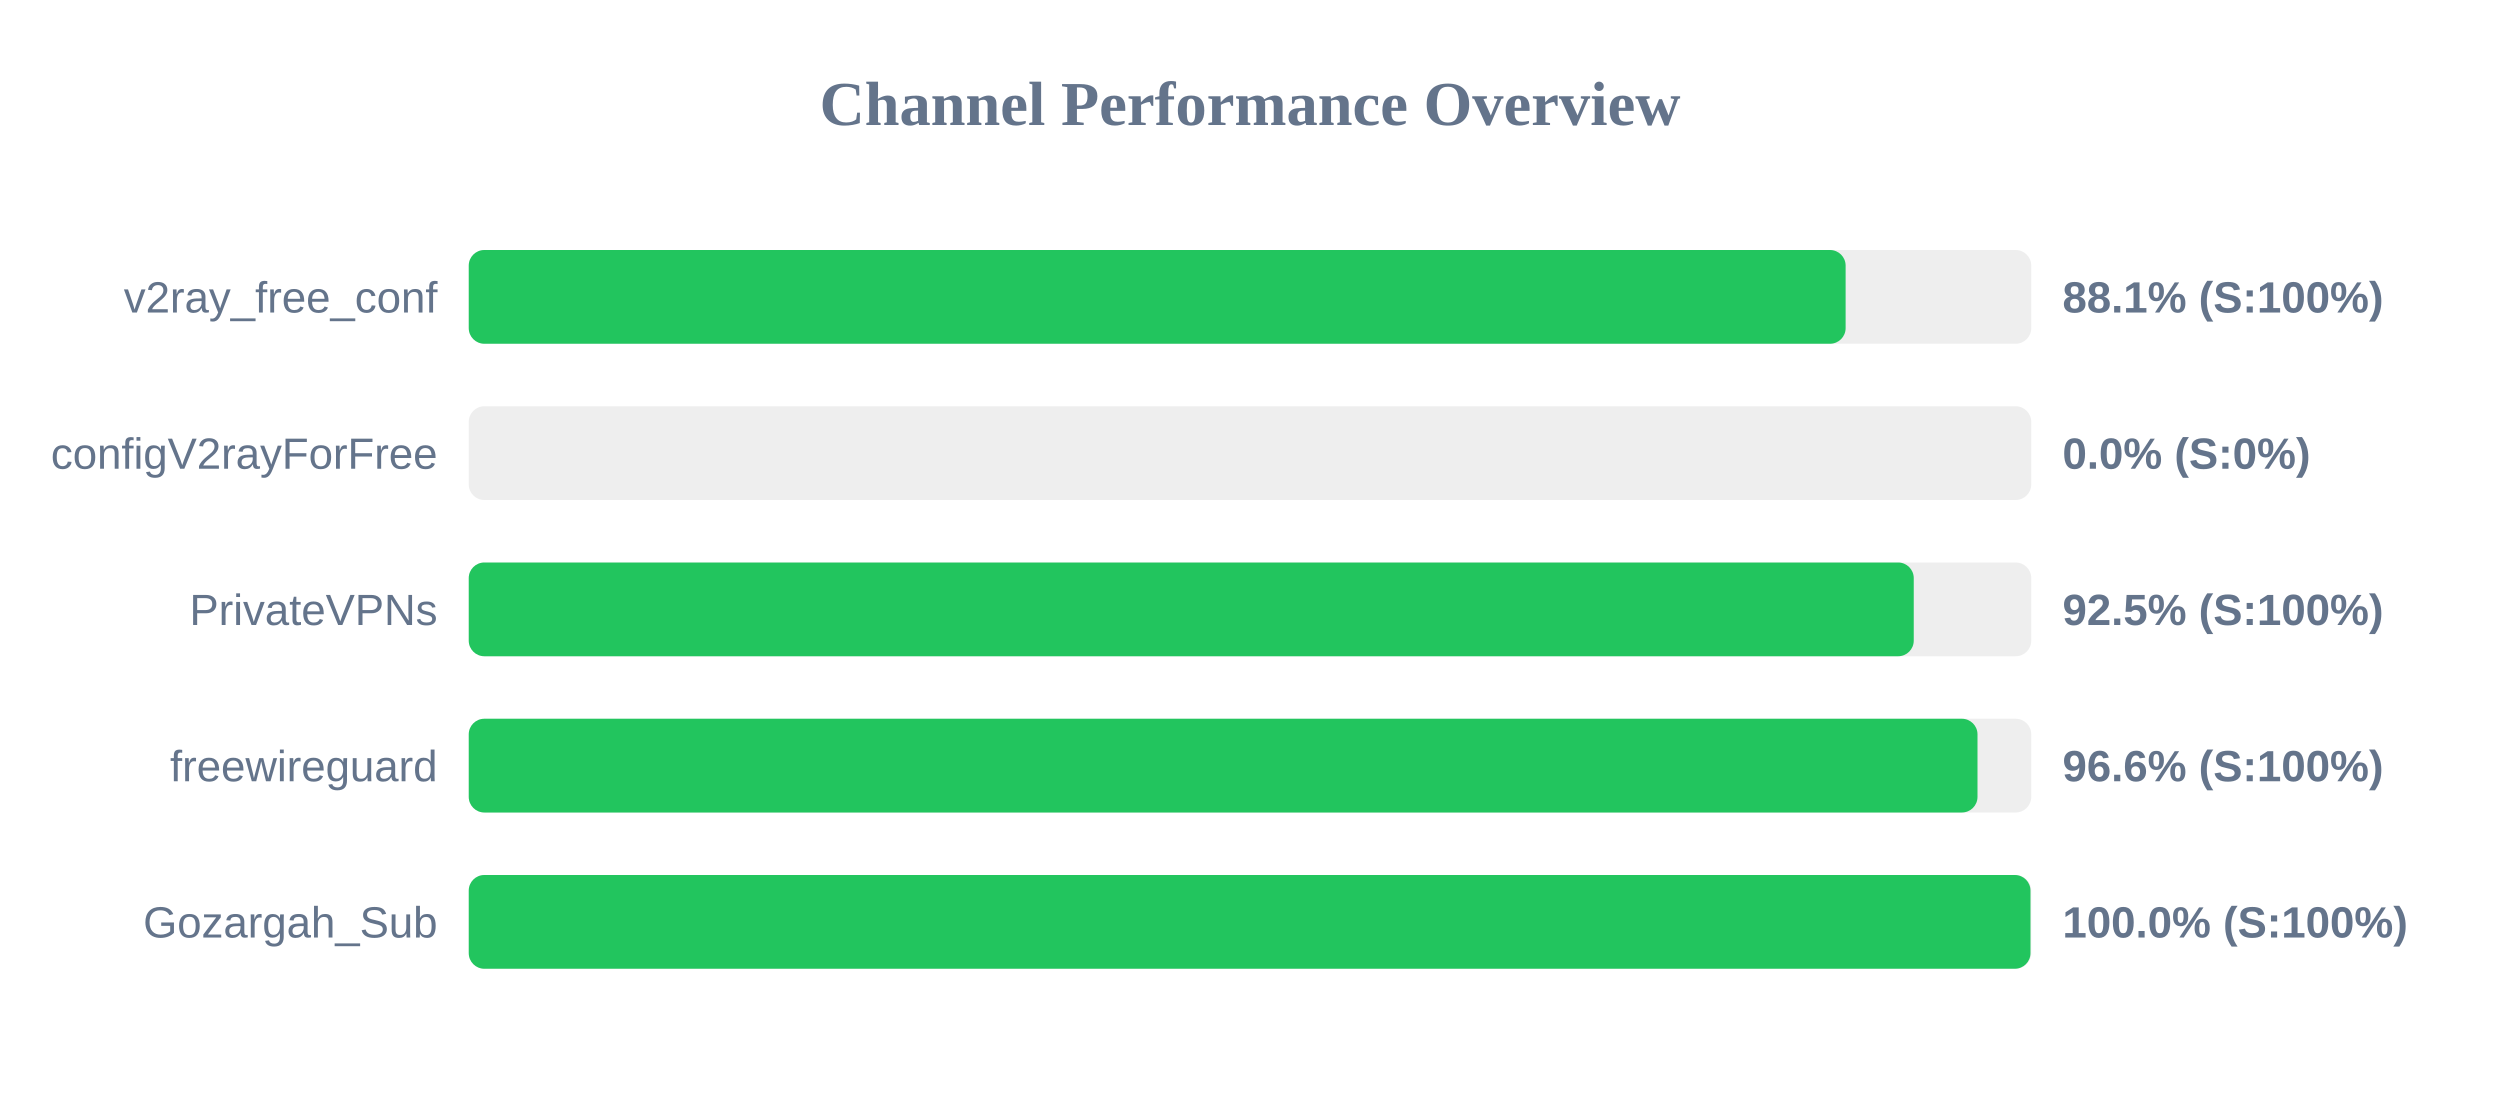
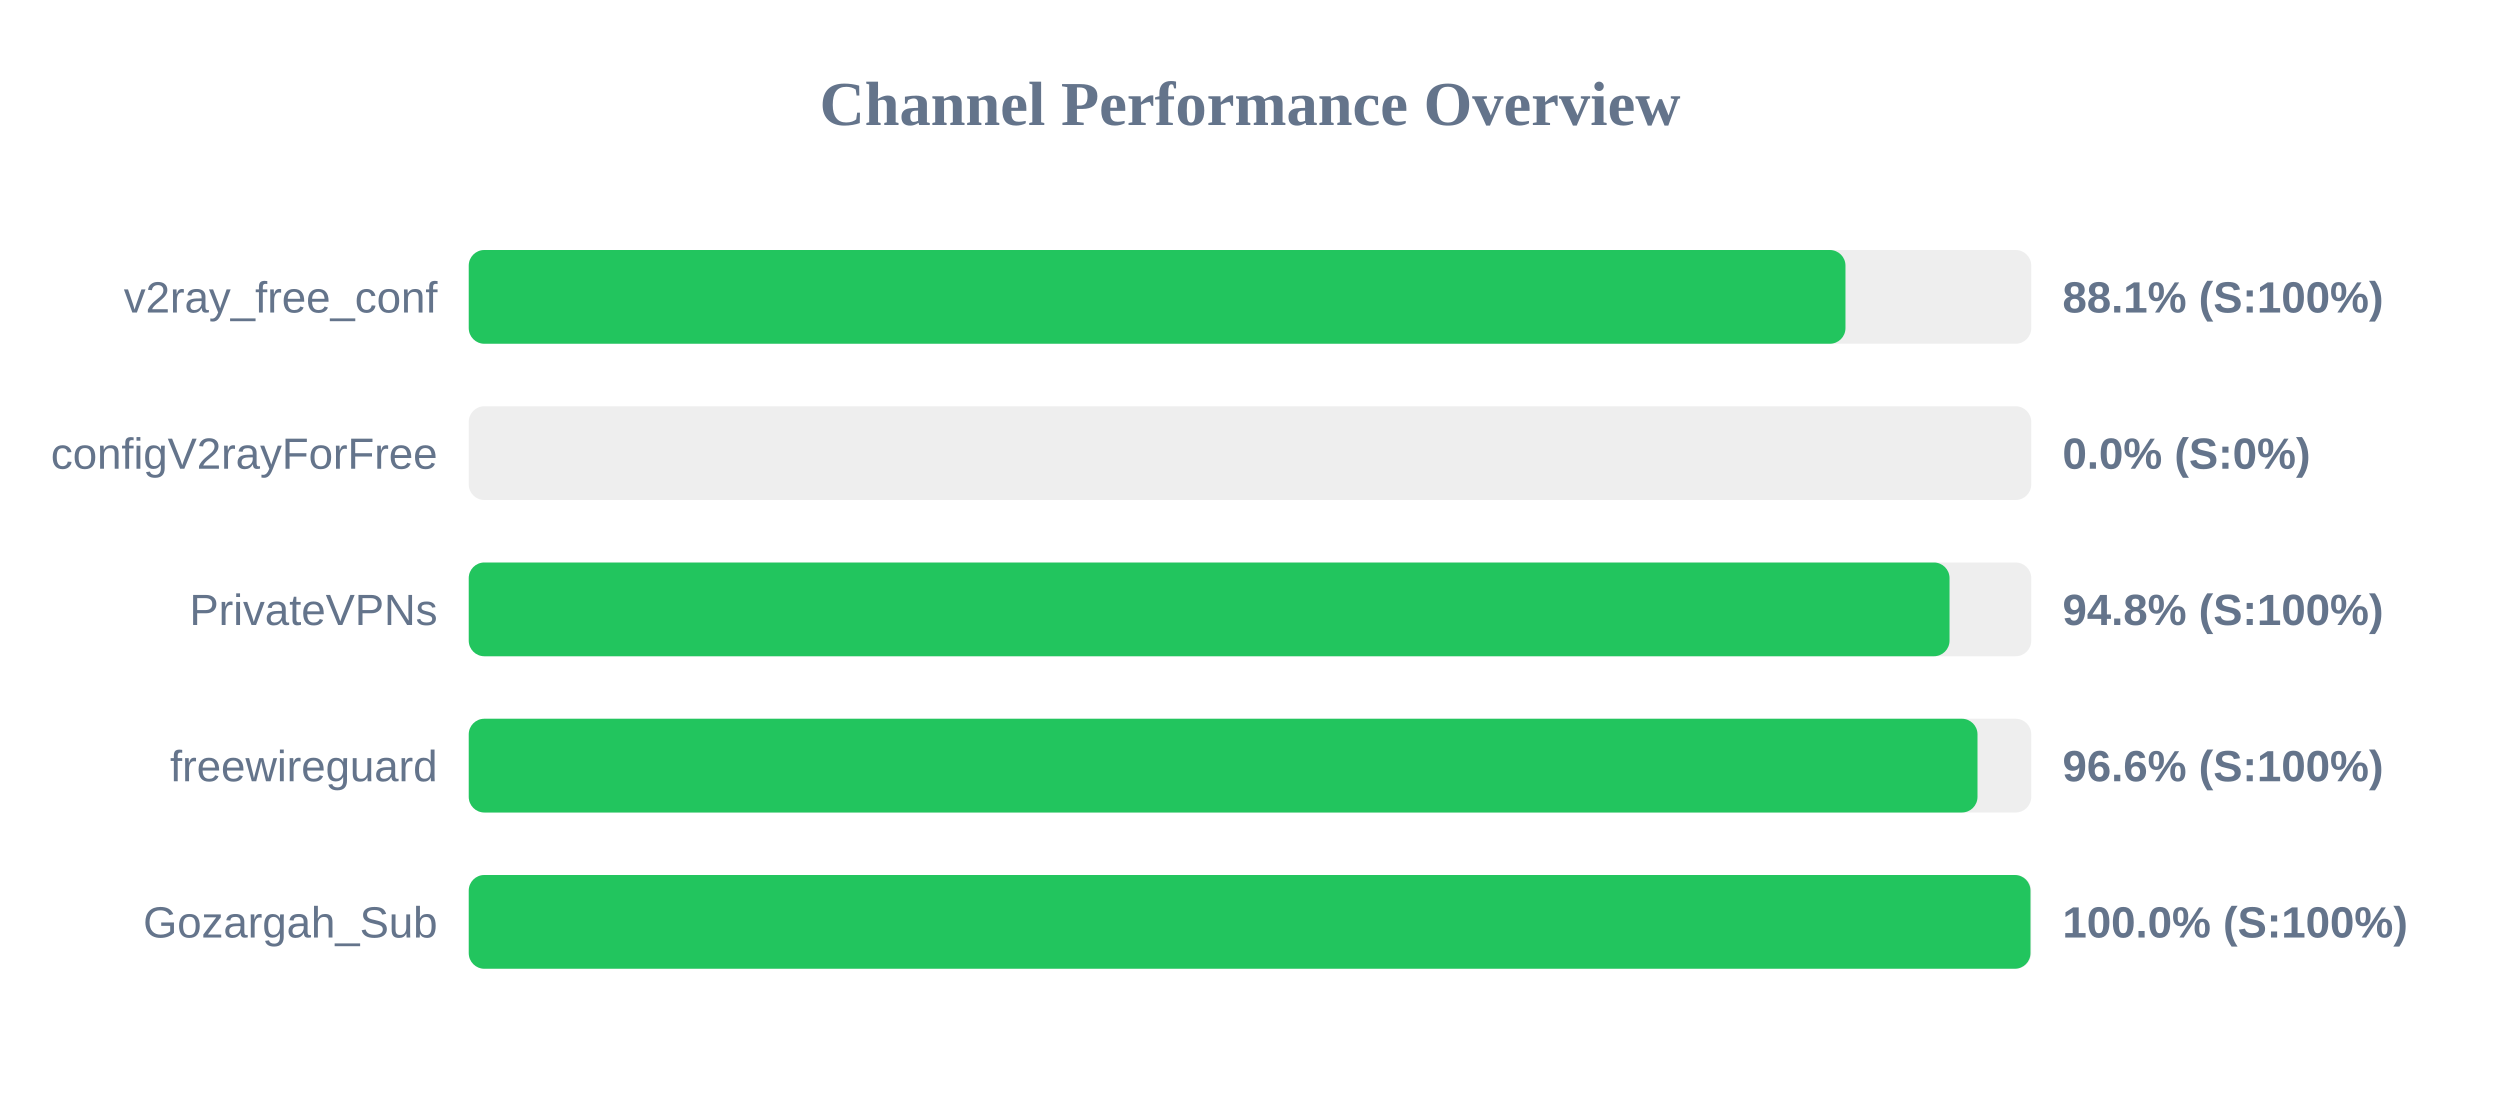
<svg xmlns="http://www.w3.org/2000/svg" width="800" height="350" version="1.1">
  <style>
        .row { font: 14px Arial; fill: #64748b; }
        .score { font: bold 14px Arial; fill: #64748b; }
    </style>
  <text x="400" y="40" text-anchor="middle" font-size="20px" font-weight="bold" fill="#64748b">Channel Performance Overview</text>
  <rect x="150" y="80" width="500" height="30" fill="#eee" rx="5" />
-   <rect x="150" y="80" width="440.6" height="30" fill="#22c55e" rx="5" />
+   <rect x="150" y="80" width="440.55" height="30" fill="#22c55e" rx="5" />
  <text x="140" y="100" text-anchor="end" class="row">v2ray_free_conf</text>
  <text x="660" y="100" text-anchor="start" class="score">88.1% (S:100%)</text>
  <rect x="150" y="130" width="500" height="30" fill="#eee" rx="5" />
  <rect x="150" y="130" width="0.0" height="30" fill="#ef4444" rx="5" />
  <text x="140" y="150" text-anchor="end" class="row">configV2rayForFree</text>
  <text x="660" y="150" text-anchor="start" class="score">0.0% (S:0%)</text>
  <rect x="150" y="180" width="500" height="30" fill="#eee" rx="5" />
-   <rect x="150" y="180" width="462.4" height="30" fill="#22c55e" rx="5" />
+   <rect x="150" y="180" width="473.85" height="30" fill="#22c55e" rx="5" />
  <text x="140" y="200" text-anchor="end" class="row">PrivateVPNs</text>
-   <text x="660" y="200" text-anchor="start" class="score">92.5% (S:100%)</text>
+   <text x="660" y="200" text-anchor="start" class="score">94.8% (S:100%)</text>
  <rect x="150" y="230" width="500" height="30" fill="#eee" rx="5" />
  <rect x="150" y="230" width="482.8" height="30" fill="#22c55e" rx="5" />
  <text x="140" y="250" text-anchor="end" class="row">freewireguard</text>
  <text x="660" y="250" text-anchor="start" class="score">96.6% (S:100%)</text>
  <rect x="150" y="280" width="500" height="30" fill="#eee" rx="5" />
  <rect x="150" y="280" width="499.75" height="30" fill="#22c55e" rx="5" />
  <text x="140" y="300" text-anchor="end" class="row">Gozargah_Sub</text>
  <text x="660" y="300" text-anchor="start" class="score">100.0% (S:100%)</text>
</svg>
